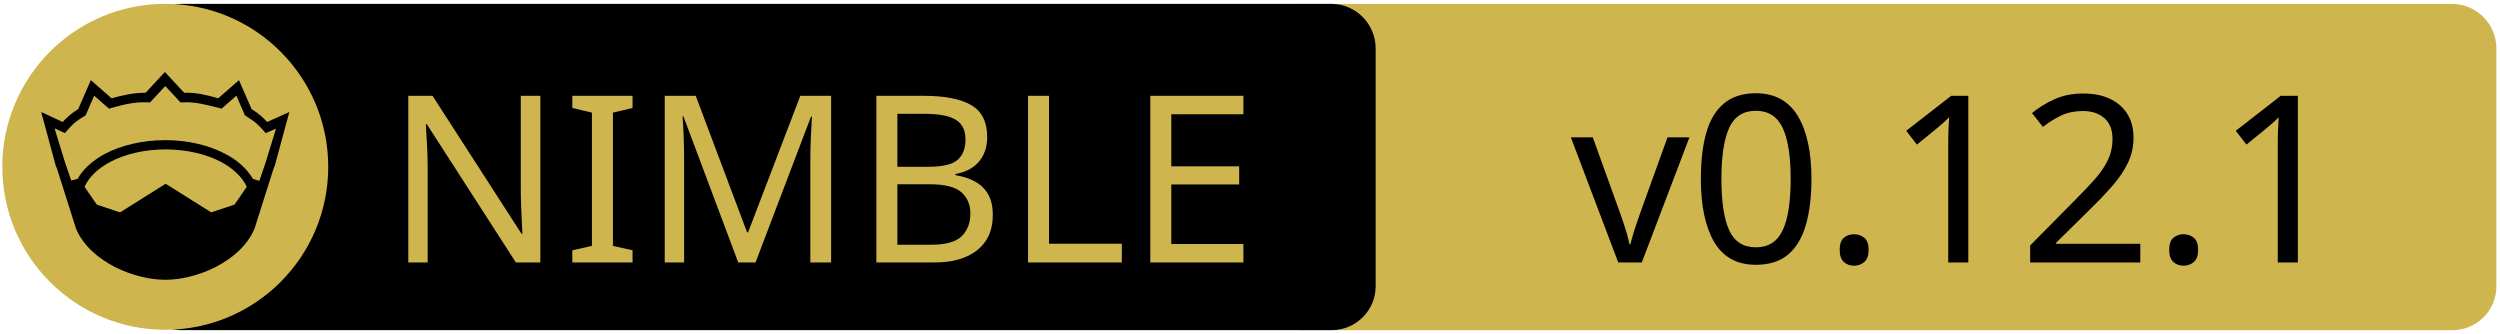
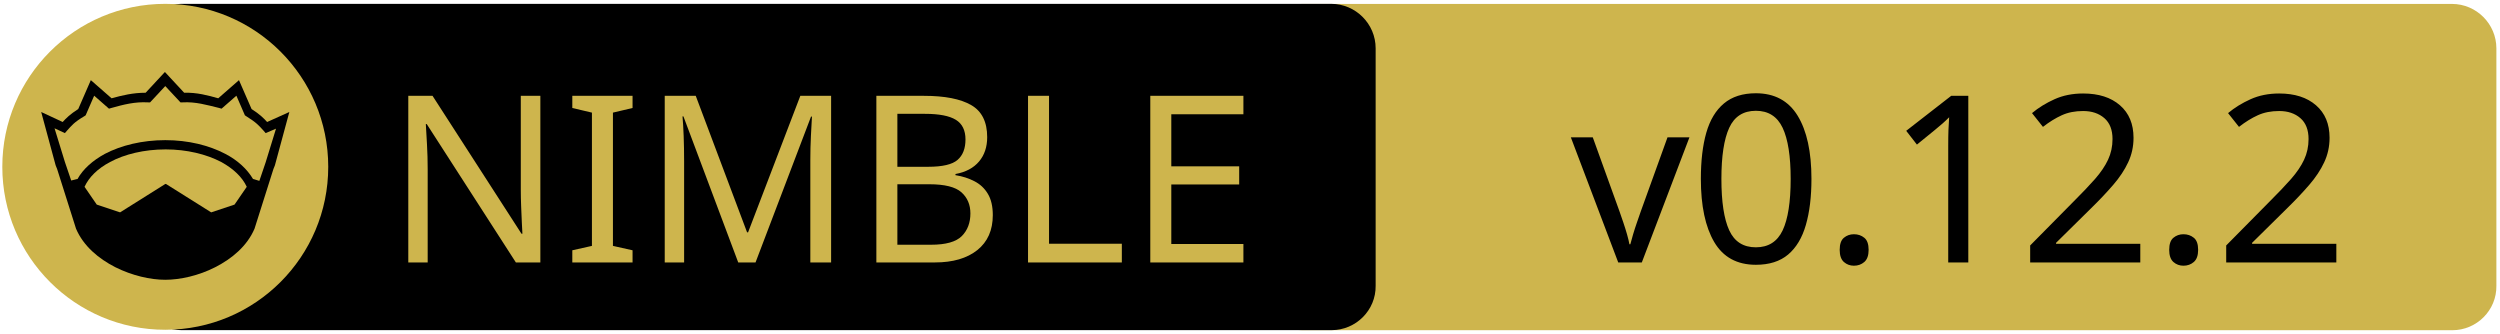
<svg xmlns="http://www.w3.org/2000/svg" xmlns:xlink="http://www.w3.org/1999/xlink" width="675" height="90" xml:space="preserve" version="1.1">
  <a xlink:href="https://github.com/status-im/nim-chronicles">
    <g>
      <path fill="#CEB54D" id="svg_15" d="m662.123,89.159l-310.5,0c-6.6,0 -12,-5.4 -12,-12l0,-64.1c0,-6.6 5.4,-12 12,-12l310.4,0c6.6,0 12,5.4 12,12l0,64.1c0.1,6.6 -5.3,12 -11.9,12z" />
      <path id="svg_1" d="m359.524,89.139l-310.5,0c-6.6,0 -12,-5.4 -12,-12l0,-64.1c0,-6.6 5.4,-12 12,-12l310.4,0c6.6,0 12,5.4 12,12l0,64.1c0.1,6.6 -5.3,12 -11.9,12z" />
      <rect id="svg_2" fill="none" height="45.9" width="315.3" class="st0" y="24.539" x="60.224" />
      <circle id="svg_4" fill="#CEB54D" r="44" cy="45.039" cx="44.624" class="st1" />
      <g id="XMLID_4_">
        <path id="svg_5" d="m78.124,30.239l-3.9,14.4l-0.4,1l-5.1,16.1c0,0 0,0 0,0c-2,4.7 -6.1,8.1 -10.6,10.4c-4.5,2.3 -9.5,3.4 -13.5,3.4c-4,0 -8.9,-1.1 -13.5,-3.4c-4.5,-2.3 -8.6,-5.7 -10.6,-10.4c0,0 0,0 0,0l-5.1,-16.1l-0.4,-1l-3.9,-14.4l5.8,2.7c0.9,-1 2,-2.1 4.2,-3.5l3.4,-7.8l5.6,4.9c2.9,-0.8 5.8,-1.5 9.2,-1.5l5.2,-5.6l5.2,5.6c3.4,-0.1 6.4,0.7 9.2,1.5l5.6,-4.9l3.4,7.8c2.2,1.4 3.3,2.5 4.2,3.5l6,-2.7z" />
        <g id="XMLID_6_">
          <g id="svg_6">
            <path id="svg_7" fill="#CEB54D" d="m66.624,50.439l-3.3,4.8l-6.3,2.1l-12.1,-7.6c-0.1,-0.1 -0.3,-0.1 -0.4,0l-12.1,7.6l-6.3,-2.1l-3.3,-4.8c1.2,-2.6 3.5,-4.9 6.9,-6.7c3.9,-2.1 9.2,-3.4 15,-3.4c5.7,0 11,1.3 15,3.4c3.3,1.8 5.7,4.1 6.9,6.7z" class="st1" />
          </g>
          <g id="svg_8" />
        </g>
        <g id="XMLID_5_">
          <g id="svg_9">
            <path id="svg_10" fill="#CEB54D" d="m74.524,34.739l-2.8,9.1l-1.7,5l-1.6,-0.5c0,0 -0.1,0 -0.1,0c-1.6,-2.7 -4.2,-5.1 -7.5,-6.8c-4.4,-2.3 -10,-3.7 -16.2,-3.7c-6.2,0 -11.9,1.4 -16.3,3.7c-3.3,1.8 -5.9,4.1 -7.4,6.8c0,0 -0.1,0 -0.1,0l-1.6,0.4l-1.7,-5l-2.8,-9.1l2.8,1.3l0.6,-0.7c1.2,-1.3 1.8,-2.2 4.7,-3.9l0.3,-0.2l2.3,-5.3l4,3.5l0.7,-0.2c3.2,-0.9 6.3,-1.7 9.8,-1.5l0.6,0l4.1,-4.4l4.1,4.4l0.6,0c3.5,-0.2 6.5,0.7 9.8,1.5l0.7,0.2l4,-3.5l2.3,5.3l0.3,0.2c2.9,1.8 3.5,2.6 4.7,3.9l0.6,0.7l2.8,-1.2z" class="st1" />
          </g>
          <g id="svg_11" />
        </g>
      </g>
      <text x="-442" y="-350.021" id="svg_16" font-size="63px" font-family="'PT Sans Caption', 'Tahoma', 'Helvetica Neue Medium', 'PT Sans', sans-serif" fill="#CEB54D" class="st1 st2 st3" transform="matrix(1 0 0 1 546.13 420.879)">NIMBLE</text>
-       <text x="-122.0" y="-350.012" id="svg_17" font-size="63.012px" font-family="'PT Sans Caption', 'Tahoma', 'Helvetica Neue Medium', 'PT Sans', sans-serif" fill="#000000" class="st1 st2 st3" transform="matrix(1 0 0 1 546.13 420.879)">v0.12.1</text>
+       <text x="-122.0" y="-350.012" id="svg_17" font-size="63.012px" font-family="'PT Sans Caption', 'Tahoma', 'Helvetica Neue Medium', 'PT Sans', sans-serif" fill="#000000" class="st1 st2 st3" transform="matrix(1 0 0 1 546.13 420.879)">v0.12.2</text>
    </g>
  </a>
</svg>
